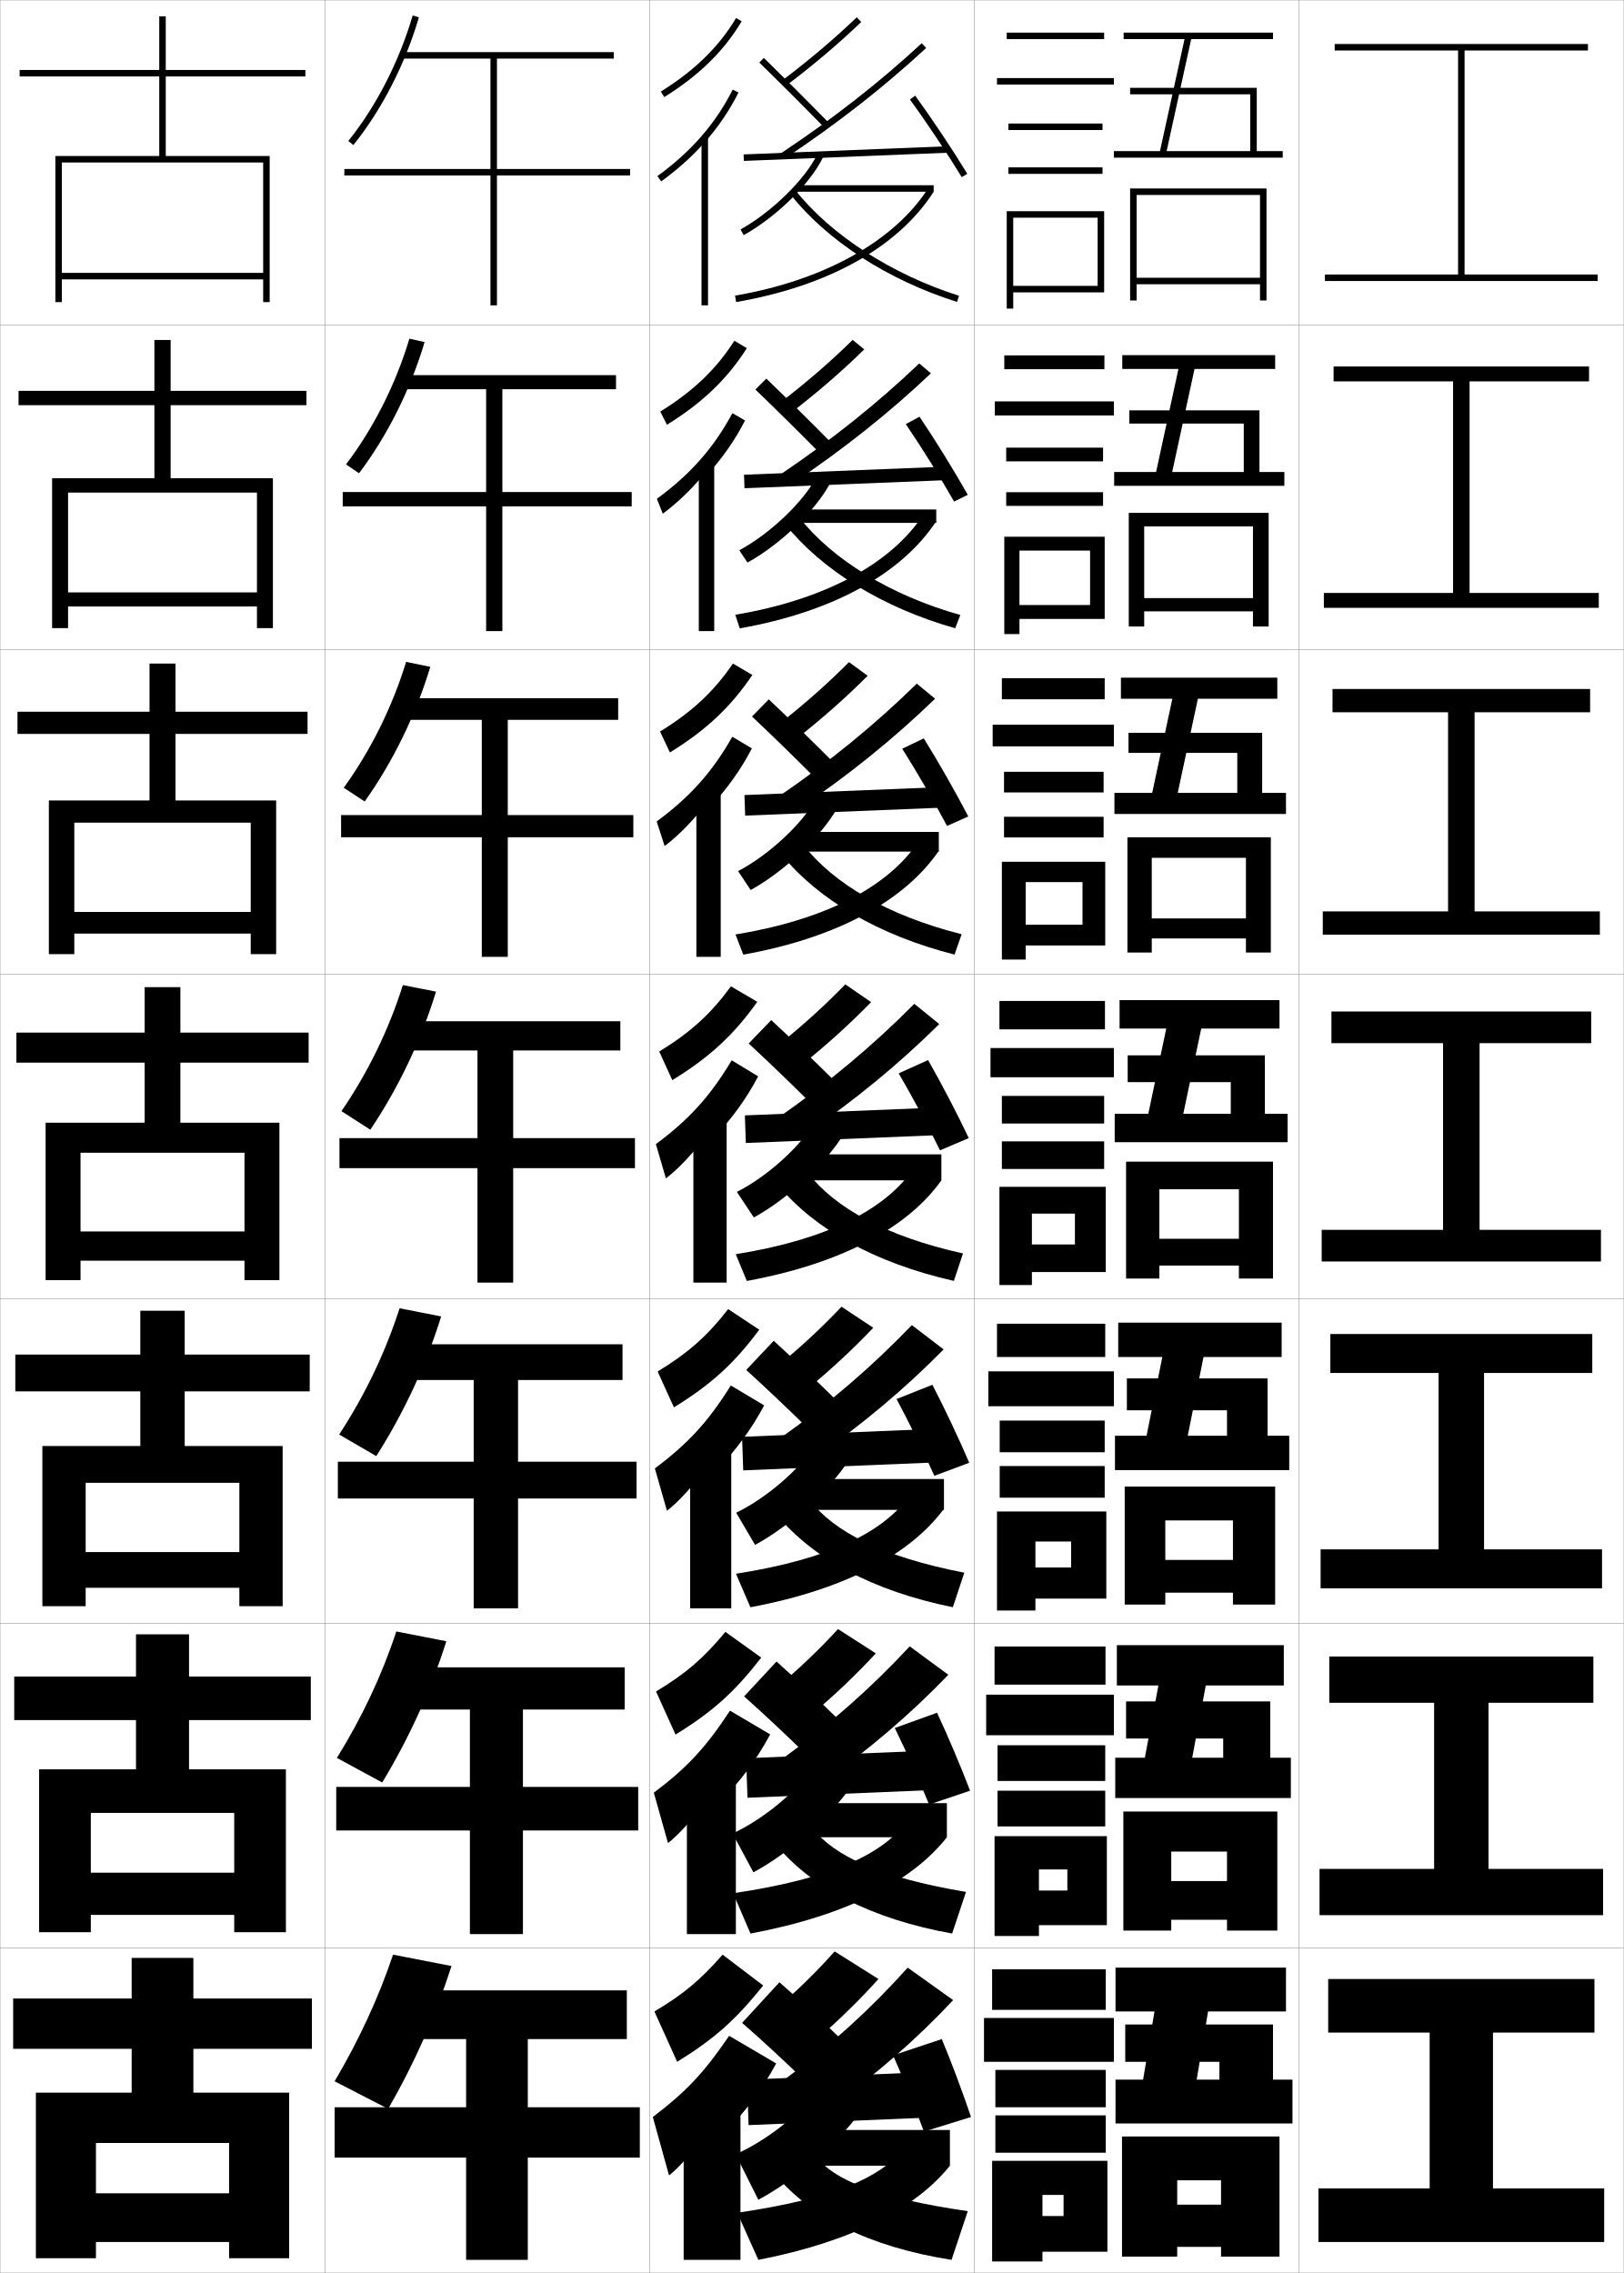
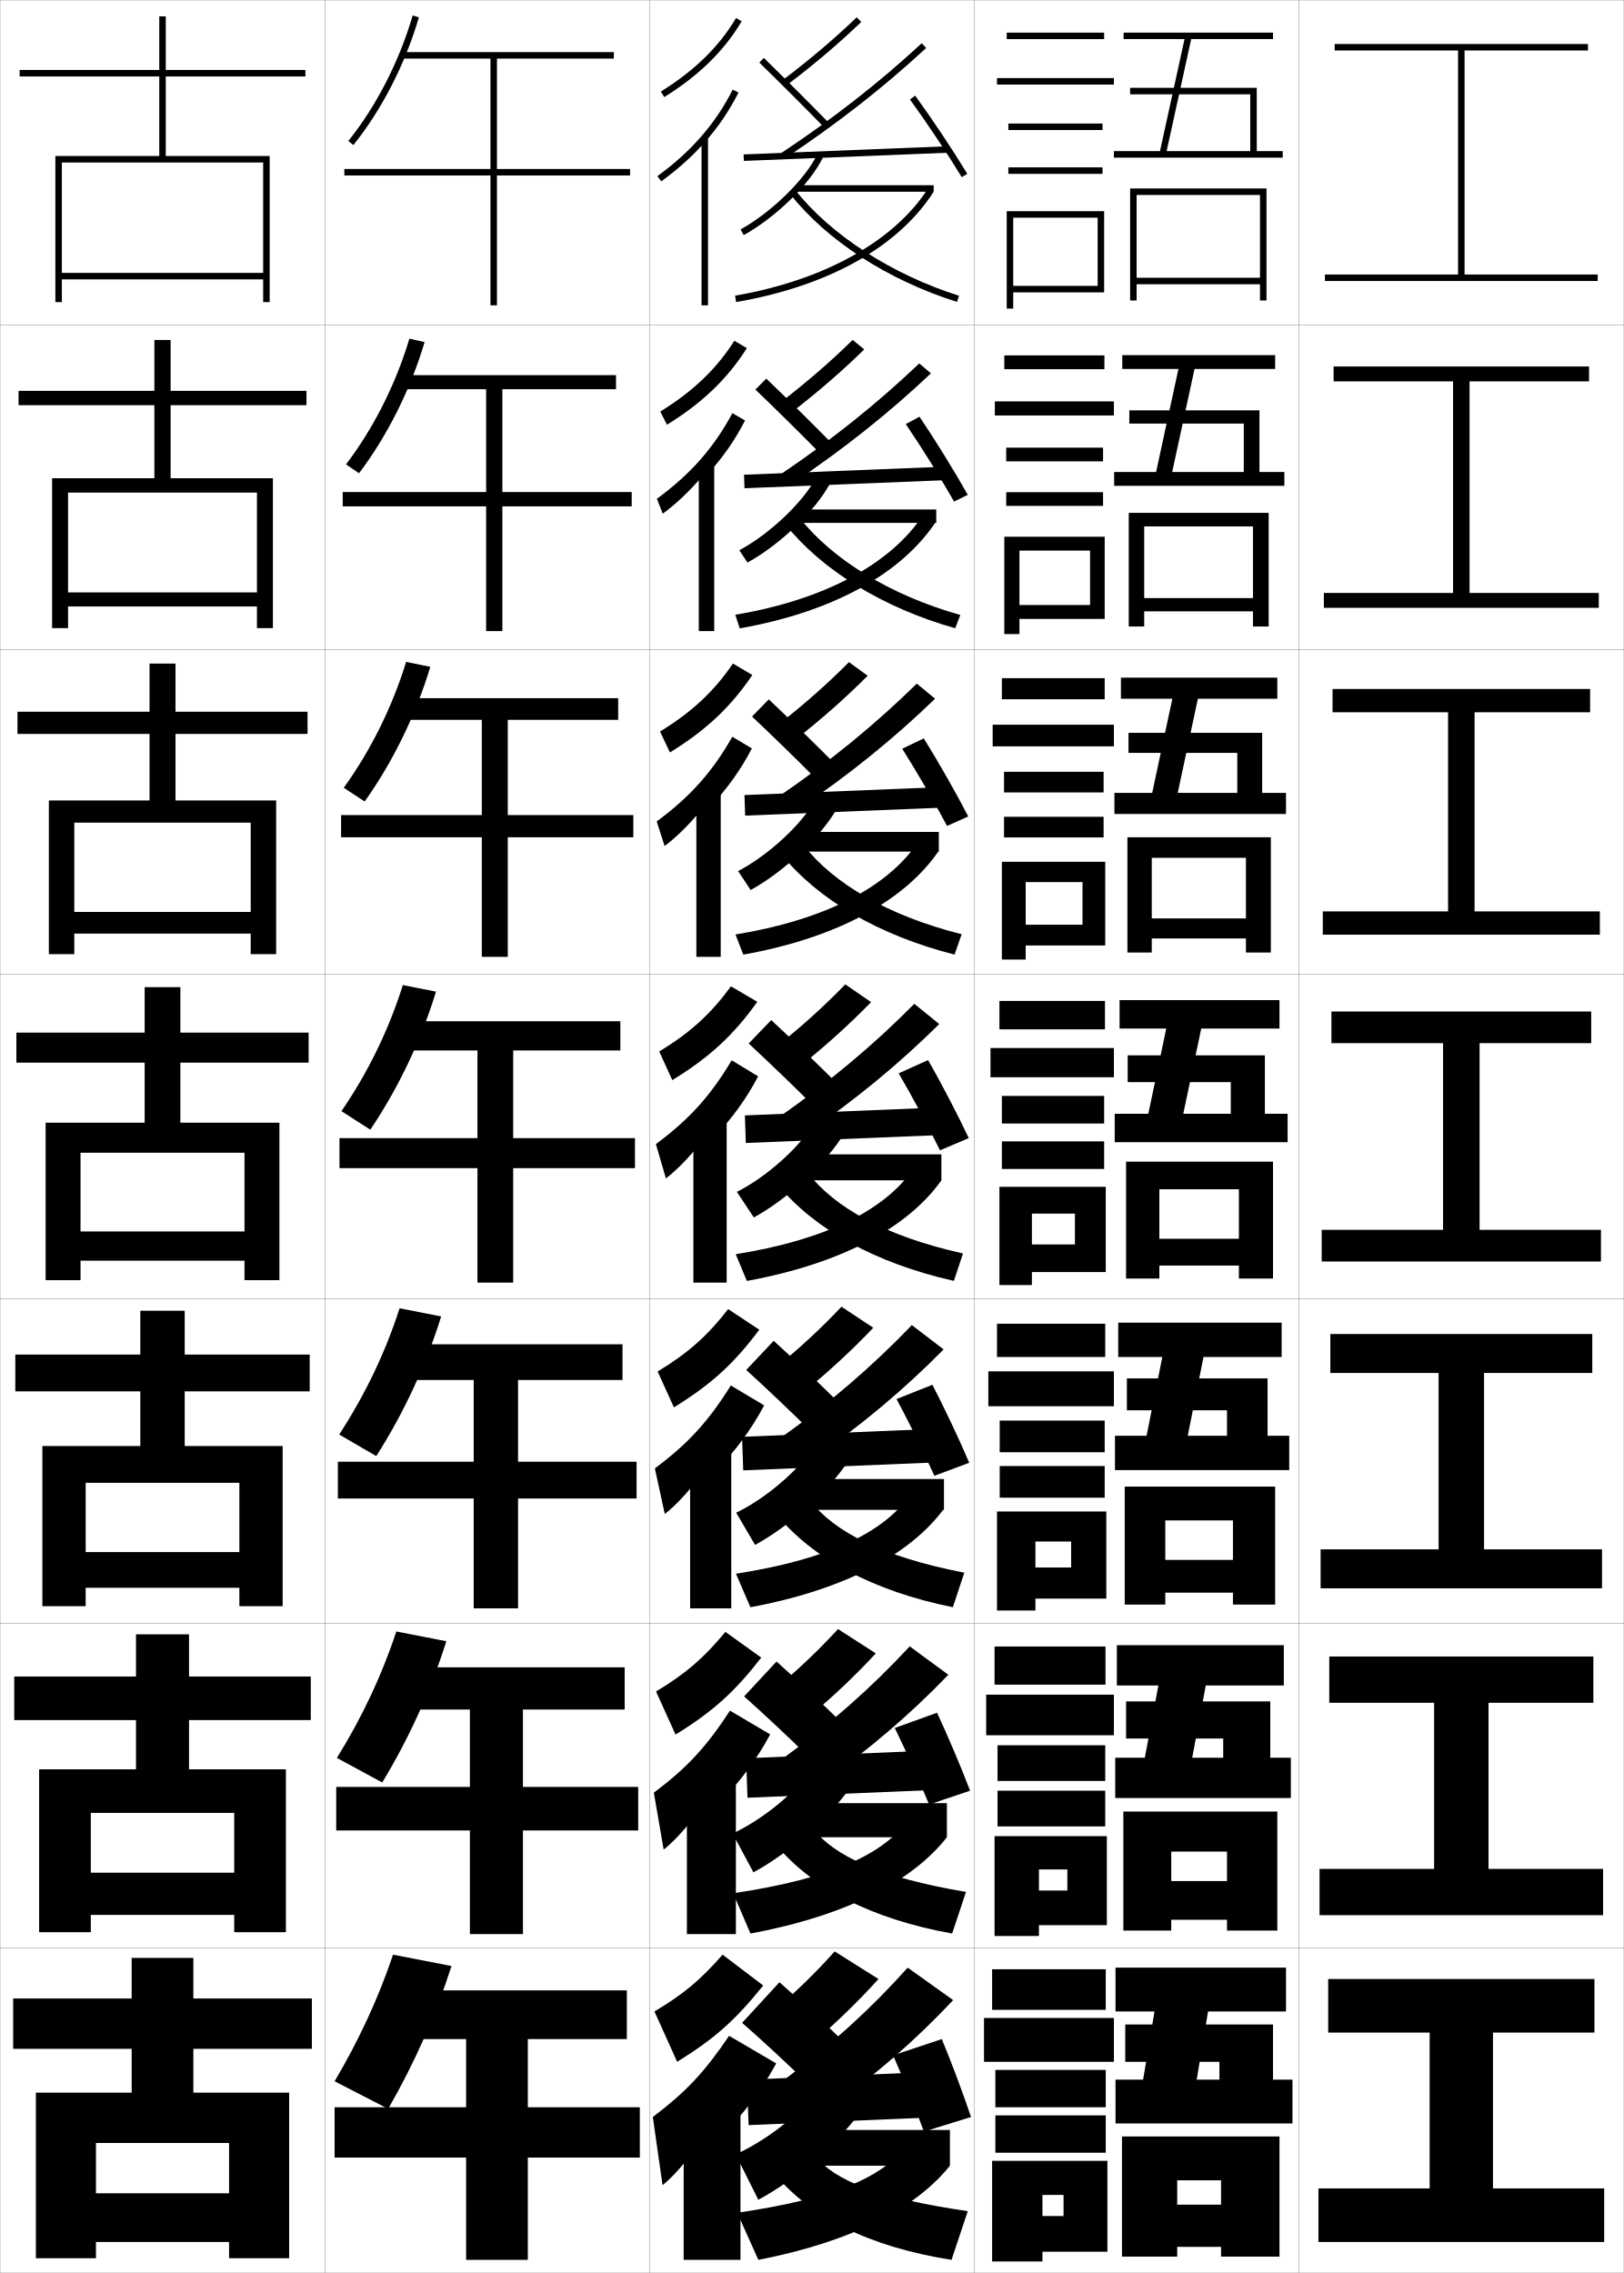
<svg xmlns="http://www.w3.org/2000/svg" width="500.1" height="700.1" viewBox="0 0 500.1 700.1" overflow="visible" enable-background="new 0 0 500.1 700.1" xml:space="preserve">
  <g id="glyphs">
    <g>
      <rect x="0.05" y="0.05" fill="none" stroke="#999999" stroke-width="0.1" width="100" height="100" />
      <rect x="0.05" y="100.05" fill="none" stroke="#999999" stroke-width="0.1" width="100" height="100" />
      <rect x="0.05" y="200.05" fill="none" stroke="#999999" stroke-width="0.1" width="100" height="100" />
      <rect x="0.05" y="300.05" fill="none" stroke="#999999" stroke-width="0.1" width="100" height="100" />
      <rect x="0.05" y="400.05" fill="none" stroke="#999999" stroke-width="0.1" width="100" height="100" />
      <rect x="0.05" y="500.05" fill="none" stroke="#999999" stroke-width="0.1" width="100" height="100" />
      <rect x="0.05" y="600.05" fill="none" stroke="#999999" stroke-width="0.1" width="100" height="100" />
      <rect x="100.05" y="0.05" fill="none" stroke="#999999" stroke-width="0.1" width="100" height="100" />
      <rect x="100.05" y="100.05" fill="none" stroke="#999999" stroke-width="0.1" width="100" height="100" />
      <rect x="100.05" y="200.05" fill="none" stroke="#999999" stroke-width="0.1" width="100" height="100" />
      <rect x="100.05" y="300.05" fill="none" stroke="#999999" stroke-width="0.1" width="100" height="100" />
      <rect x="100.05" y="400.05" fill="none" stroke="#999999" stroke-width="0.1" width="100" height="100" />
      <rect x="100.05" y="500.05" fill="none" stroke="#999999" stroke-width="0.1" width="100" height="100" />
      <rect x="100.05" y="600.05" fill="none" stroke="#999999" stroke-width="0.1" width="100" height="100" />
      <rect x="200.05" y="0.05" fill="none" stroke="#999999" stroke-width="0.1" width="100" height="100" />
      <rect x="200.05" y="100.05" fill="none" stroke="#999999" stroke-width="0.1" width="100" height="100" />
      <rect x="200.05" y="200.05" fill="none" stroke="#999999" stroke-width="0.1" width="100" height="100" />
      <rect x="200.05" y="300.05" fill="none" stroke="#999999" stroke-width="0.1" width="100" height="100" />
      <rect x="200.05" y="400.05" fill="none" stroke="#999999" stroke-width="0.1" width="100" height="100" />
      <rect x="200.05" y="500.05" fill="none" stroke="#999999" stroke-width="0.1" width="100" height="100" />
      <rect x="200.05" y="600.05" fill="none" stroke="#999999" stroke-width="0.1" width="100" height="100" />
      <rect x="300.05" y="0.05" fill="none" stroke="#999999" stroke-width="0.1" width="100" height="100" />
      <rect x="300.05" y="100.05" fill="none" stroke="#999999" stroke-width="0.1" width="100" height="100" />
      <rect x="300.05" y="200.05" fill="none" stroke="#999999" stroke-width="0.1" width="100" height="100" />
      <rect x="300.05" y="300.05" fill="none" stroke="#999999" stroke-width="0.1" width="100" height="100" />
      <rect x="300.05" y="400.05" fill="none" stroke="#999999" stroke-width="0.1" width="100" height="100" />
      <rect x="300.05" y="500.05" fill="none" stroke="#999999" stroke-width="0.1" width="100" height="100" />
      <rect x="300.05" y="600.05" fill="none" stroke="#999999" stroke-width="0.1" width="100" height="100" />
      <rect x="400.05" y="0.05" fill="none" stroke="#999999" stroke-width="0.1" width="100" height="100" />
      <rect x="400.05" y="100.05" fill="none" stroke="#999999" stroke-width="0.1" width="100" height="100" />
      <rect x="400.05" y="200.05" fill="none" stroke="#999999" stroke-width="0.1" width="100" height="100" />
      <rect x="400.05" y="300.05" fill="none" stroke="#999999" stroke-width="0.1" width="100" height="100" />
      <rect x="400.05" y="400.05" fill="none" stroke="#999999" stroke-width="0.1" width="100" height="100" />
      <rect x="400.05" y="500.05" fill="none" stroke="#999999" stroke-width="0.1" width="100" height="100" />
      <rect x="400.05" y="600.05" fill="none" stroke="#999999" stroke-width="0.1" width="100" height="100" />
    </g>
    <g>
      <polygon points="451.05,84.55 451.05,15.55 489.05,15.55 489.05,13.55       411.05,13.55 411.05,15.55 449.05,15.55 449.05,84.55 408.05,84.55       408.05,86.55 492.05,86.55 492.05,84.55 " />
      <polygon points="410.716,112.883 410.716,117.466 447.508,117.466 447.508,182.633       407.716,182.633 407.716,187.216 492.383,187.216 492.383,182.633 452.591,182.633       452.591,117.466 489.383,117.466 489.383,112.883 " />
      <polygon points="410.384,212.216 410.384,219.383 445.967,219.383 445.967,280.716       407.384,280.716 407.384,287.883 492.716,287.883 492.716,280.716 454.134,280.716       454.134,219.383 489.716,219.383 489.716,212.216 " />
      <polygon points="410.05,311.55 410.05,321.3 444.425,321.3 444.425,378.8       407.05,378.8 407.05,388.55 493.05,388.55 493.05,378.8 455.675,378.8       455.675,321.3 490.05,321.3 490.05,311.55 " />
      <polygon points="409.716,410.883 409.716,422.883 443.05,422.883 443.05,477.216       406.716,477.216 406.716,489.216 493.383,489.216 493.383,477.216 457.05,477.216       457.05,422.883 490.383,422.883 490.383,410.883 " />
      <polygon points="409.384,510.217 409.384,524.467 441.675,524.467 441.675,575.633       406.384,575.633 406.384,589.883 493.716,589.883 493.716,575.633 458.425,575.633       458.425,524.467 490.716,524.467 490.716,510.217 " />
      <polygon points="459.8,626.05 491.05,626.05 491.05,609.55 409.05,609.55       409.05,626.05 440.3,626.05 440.3,674.05 406.05,674.05 406.05,690.55       494.05,690.55 494.05,674.05 459.8,674.05 " />
    </g>
    <g>
      <polygon points="81.05,84.05 19.05,84.05 19.05,86.05 81.05,86.05       81.05,93.05 83.05,93.05 83.05,48.05 51.05,48.05 51.05,23.55       94.05,23.55 94.05,21.55 51.05,21.55 51.05,5.05 49.05,5.05       49.05,21.55 6.05,21.55 6.05,23.55 49.05,23.55 49.05,48.05       17.05,48.05 17.05,93.05 19.05,93.05 19.05,50.05 81.05,50.05 " />
      <polygon points="94.383,124.799 94.383,120.383 52.549,120.383 52.549,104.716       47.55,104.716 47.55,120.383 5.716,120.383 5.716,124.799 47.55,124.799       47.55,147.299 16.049,147.299 16.049,193.466 20.966,193.466 20.966,151.716       79.133,151.716 79.133,182.466 20.966,182.466 20.966,186.8 79.133,186.8       79.133,193.466 84.049,193.466 84.049,147.299 52.549,147.299 52.549,124.799 " />
      <polygon points="94.717,226.05 94.717,219.217 54.05,219.217 54.05,204.383       46.05,204.383 46.05,219.217 5.383,219.217 5.383,226.05 46.05,226.05       46.05,246.55 15.05,246.55 15.05,293.883 22.883,293.883 22.883,253.383       77.216,253.383 77.216,280.883 22.883,280.883 22.883,287.55 77.216,287.55       77.216,293.883 85.05,293.883 85.05,246.55 54.05,246.55 54.05,226.05 " />
      <polygon points="75.3,379.3 24.8,379.3 24.8,388.3 75.3,388.3       75.3,394.3 86.05,394.3 86.05,345.8 55.55,345.8 55.55,327.3       95.05,327.3 95.05,318.05 55.55,318.05 55.55,304.05 44.55,304.05       44.55,318.05 5.05,318.05 5.05,327.3 44.55,327.3 44.55,345.8       14.05,345.8 14.05,394.3 24.8,394.3 24.8,355.05 75.3,355.05 " />
      <polygon points="95.383,428.55 95.383,417.216 56.883,417.216 56.883,403.716       43.216,403.716 43.216,417.216 4.716,417.216 4.716,428.55 43.216,428.55       43.216,445.383 13.049,445.383 13.049,494.717 26.383,494.717 26.383,456.716       73.716,456.716 73.716,478.05 26.383,478.05 26.383,489.05 73.716,489.05       73.716,494.717 87.049,494.717 87.049,445.383 56.883,445.383 56.883,428.55 " />
      <polygon points="95.716,529.8 95.716,516.383 58.216,516.383 58.216,503.383       41.883,503.383 41.883,516.383 4.383,516.383 4.383,529.8 41.883,529.8       41.883,544.967 12.05,544.967 12.05,595.133 27.966,595.133 27.966,558.383       72.133,558.383 72.133,576.8 27.966,576.8 27.966,589.8 72.133,589.8       72.133,595.133 88.05,595.133 88.05,544.967 58.216,544.967 58.216,529.8 " />
      <polygon points="11.05,644.55 11.05,695.55 29.55,695.55 29.55,660.05       70.55,660.05 70.55,675.55 29.55,675.55 29.55,690.55 70.55,690.55       70.55,695.55 89.05,695.55 89.05,644.55 59.55,644.55 59.55,631.05       96.05,631.05 96.05,615.55 59.55,615.55 59.55,603.05 40.55,603.05       40.55,615.55 4.05,615.55 4.05,631.05 40.55,631.05 40.55,644.55 " />
    </g>
    <g>
      <rect x="310.05" y="10.05" width="30" height="2" />
      <rect x="307.05" y="24.05" width="36" height="2" />
      <rect x="310.55" y="38.05" width="29" height="2" />
      <rect x="310.55" y="51.55" width="29" height="2" />
      <polygon points="340.05,90.05 340.05,65.05 310.05,65.05 310.05,95.05       312.05,95.05 312.05,67.05 338.05,67.05 338.05,88.05 312.05,88.05       312.05,90.05 " />
    </g>
    <g>
      <g>
        <rect x="309.3" y="109.466" width="30.833" height="4.25" />
        <rect x="306.383" y="123.633" width="36.667" height="4.333" />
        <rect x="309.883" y="137.882" width="29.833" height="4.217" />
        <rect x="309.883" y="151.599" width="29.833" height="4.217" />
        <polygon points="340.216,190.633 340.216,165.316 309.3,165.316 309.3,195.299        313.966,195.299 313.966,169.583 335.716,169.583 335.716,186.349 313.966,186.349        313.966,190.633 " />
      </g>
      <g>
        <rect x="308.55" y="208.883" width="31.666" height="6.5" />
        <rect x="305.716" y="223.216" width="37.334" height="6.667" />
        <rect x="309.216" y="237.716" width="30.667" height="6.358" />
        <rect x="309.216" y="251.574" width="30.667" height="6.359" />
        <polygon points="340.383,291.216 340.383,265.433 308.55,265.433 308.55,295.55        315.883,295.55 315.883,271.691 333.383,271.691 333.383,284.824 315.883,284.824        315.883,291.216 " />
      </g>
      <g>
        <rect x="307.8" y="308.3" width="32.5" height="8.75" />
        <rect x="305.05" y="322.8" width="38" height="9" />
        <rect x="308.55" y="337.55" width="31.5" height="8.5" />
        <rect x="308.55" y="351.55" width="31.5" height="8.5" />
        <polygon points="340.55,391.8 340.55,365.55 307.8,365.55 307.8,395.8        317.8,395.8 317.8,373.8 331.05,373.8 331.05,383.3 317.8,383.3        317.8,391.8 " />
      </g>
      <g>
        <rect x="307.05" y="407.716" width="33.333" height="10.25" />
        <rect x="304.383" y="422.383" width="38.667" height="10.75" />
        <rect x="307.884" y="437.55" width="32.333" height="9.75" />
        <rect x="307.884" y="451.55" width="32.333" height="9.75" />
        <polygon points="340.717,492.383 340.717,465.55 307.05,465.55 307.05,496.05        318.883,496.05 318.883,474.8 329.884,474.8 329.884,482.8 318.883,482.8        318.883,492.383 " />
      </g>
      <g>
        <rect x="306.3" y="507.133" width="34.166" height="11.749" />
        <rect x="303.716" y="521.966" width="39.334" height="12.5" />
        <rect x="307.217" y="537.55" width="33.167" height="10.999" />
        <rect x="307.217" y="551.55" width="33.167" height="10.999" />
        <polygon points="340.884,592.966 340.884,565.55 306.3,565.55 306.3,596.3        319.966,596.3 319.966,575.801 328.717,575.801 328.717,582.3 319.966,582.3        319.966,592.966 " />
      </g>
    </g>
    <g>
      <rect x="305.55" y="606.55" width="35" height="12.5" />
      <rect x="303.05" y="621.55" width="40" height="13.5" />
      <rect x="306.55" y="637.55" width="34" height="11.5" />
      <rect x="306.55" y="651.55" width="34" height="11.5" />
      <polygon points="341.05,693.55 341.05,665.55 305.55,665.55 305.55,696.55       321.05,696.55 321.05,676.05 327.55,676.05 327.55,682.55 321.05,682.55       321.05,693.55 " />
    </g>
    <g>
      <polygon points="343.55,640.55 343.55,654.05 398.05,654.05 398.05,640.55       392.05,640.55 392.05,623.55 346.55,623.55 346.55,635.05 375.55,635.05       375.55,640.55 368.55,640.55 372.05,619.55 396.05,619.55 396.05,606.05       343.55,606.05 343.55,619.55 355.55,619.55 352.05,640.55 " />
      <polygon points="376.05,679.05 362.55,679.05 362.55,692.05 376.05,692.05       376.05,695.05 394.05,695.05 394.05,658.05 345.55,658.05 345.55,695.05       362.55,695.05 362.55,671.55 376.05,671.55 " />
    </g>
    <g>
      <polygon points="343.466,541.383 352.583,541.383 356.759,519.133 343.966,519.133       343.966,506.716 395.383,506.716 395.383,519.133 371.351,519.133 367.174,541.383       376.716,541.383 376.716,535.467 346.8,535.467 346.8,524.05 391.216,524.05       391.216,541.383 397.55,541.383 397.55,553.8 343.466,553.8 " />
      <polygon points="377.883,579.383 360.716,579.383 360.716,591.3 377.883,591.3       377.883,594.633 393.383,594.633 393.383,557.966 345.966,557.966 345.966,594.633       360.716,594.633 360.716,570.3 377.883,570.3 " />
    </g>
    <g>
      <polygon points="343.383,442.216 353.115,442.216 357.968,417.966 344.383,417.966       344.383,407.383 394.716,407.383 394.716,417.966 370.65,417.966 365.798,442.216       377.883,442.216 377.883,434.384 347.05,434.384 347.05,424.55 390.383,424.55       390.383,442.216 397.05,442.216 397.05,452.8 343.383,452.8 " />
      <polygon points="379.716,480.466 358.883,480.466 358.883,490.55 379.716,490.55       379.716,494.216 392.716,494.216 392.716,457.883 346.383,457.883 346.383,494.216       358.883,494.216 358.883,468.3 379.716,468.3 " />
    </g>
    <g>
      <path d="M119.55,649.55l-16.5-8.5c7.485-12.678,13.502-25.62,18-39l18,3.5      C134.263,620.538,127.668,635.43,119.55,649.55z" />
      <polygon points="197.05,649.05 162.55,649.05 162.55,628.05 193.05,628.05       193.05,613.05 124.05,613.05 124.05,628.05 143.55,628.05 143.55,649.05       103.05,649.05 103.05,664.55 143.55,664.55 143.55,696.05 162.55,696.05       162.55,664.55 197.05,664.55 " />
    </g>
    <g>
      <path d="M117.715,549.019l-13.963-7.572c7.675-12.354,13.862-25.427,18.304-38.943      l15.404,3.008C132.735,520.508,126,535.346,117.715,549.019z" />
      <polygon points="196.549,550.383 161.049,550.383 161.049,526.55 192.383,526.55       192.383,513.55 123.966,513.55 123.966,526.55 144.716,526.55 144.716,550.383       103.55,550.383 103.55,563.8 144.716,563.8 144.716,595.716 161.049,595.716       161.049,563.8 196.549,563.8 " />
    </g>
    <g>
      <path d="M115.881,448.488l-11.427-6.646c7.865-12.028,14.223-25.233,18.609-38.886      l12.807,2.517C131.209,420.479,124.332,435.263,115.881,448.488z" />
      <polygon points="196.05,450.217 159.55,450.217 159.55,425.05 191.717,425.05       191.717,414.05 123.883,414.05 123.883,425.05 145.883,425.05 145.883,450.217       104.05,450.217 104.05,461.55 145.883,461.55 145.883,495.383 159.55,495.383       159.55,461.55 196.05,461.55 " />
    </g>
    <g>
      <g>
        <path d="M107.271,43.423l1.559,1.254c8.782-10.93,15.948-24.902,20.181-39.346       l-1.92-0.562C122.931,18.966,115.892,32.694,107.271,43.423z" />
        <polygon points="194.05,52.05 153.05,52.05 153.05,18.05 189.05,18.05        189.05,16.05 123.55,16.05 123.55,18.05 151.05,18.05 151.05,52.05        106.05,52.05 106.05,54.05 151.05,54.05 151.05,94.05 153.05,94.05        153.05,54.05 194.05,54.05 " />
      </g>
      <g>
        <path d="M110.567,145.771l-4.002-2.743c8.432-11.054,15.301-24.651,19.517-38.712       l4.684,1.05C126.412,119.999,119.295,134.224,110.567,145.771z" />
        <polygon points="194.549,151.549 154.716,151.549 154.716,119.883 189.716,119.883        189.716,115.549 123.633,115.549 123.633,119.883 149.716,119.883 149.716,151.549        105.55,151.549 105.55,155.966 149.716,155.966 149.716,194.383 154.716,194.383        154.716,155.966 194.549,155.966 " />
      </g>
      <g>
        <path d="M112.307,246.864l-6.446-4.231c8.244-11.379,14.942-24.846,19.215-38.771       l7.447,1.537C128.047,220.225,120.979,234.702,112.307,246.864z" />
        <polygon points="195.05,251.05 156.383,251.05 156.383,221.716 190.383,221.716        190.383,215.05 123.716,215.05 123.716,221.716 148.383,221.716 148.383,251.05        105.05,251.05 105.05,257.883 148.383,257.883 148.383,294.716 156.383,294.716        156.383,257.883 195.05,257.883 " />
      </g>
      <g>
        <path d="M114.046,347.958l-8.89-5.72c8.055-11.704,14.583-25.04,18.913-38.829       l10.211,2.024C129.682,320.449,122.663,335.179,114.046,347.958z" />
        <polygon points="195.55,350.55 158.05,350.55 158.05,323.55 191.05,323.55        191.05,314.55 123.8,314.55 123.8,323.55 147.05,323.55 147.05,350.55        104.55,350.55 104.55,359.8 147.05,359.8 147.05,395.05 158.05,395.05        158.05,359.8 195.55,359.8 " />
      </g>
    </g>
    <g>
      <g>
        <path d="M203.522,28.2l1.055,1.699c10.664-6.62,18.46-14.255,23.833-23.341       l-1.721-1.018C221.483,14.343,213.905,21.755,203.522,28.2z" />
        <path d="M217.05,43.817c4.146-4.678,7.594-9.758,10.394-15.318l-1.787-0.898       c-5.251,10.43-12.837,19.144-23.192,26.639l1.172,1.621       C208.75,52.159,213.2,48.161,217.05,43.817L217.05,43.817z" />
        <rect x="216.05" y="42.05" width="2" height="52" />
      </g>
      <g>
        <path d="M205.402,130.831c10.948-6.771,18.6-14.138,24.613-23.604l-3.853-2.268       c-5.501,8.654-12.643,15.523-22.806,21.799L205.402,130.831z" />
        <path d="M217.963,146.022c4.643-5.074,8.443-10.548,11.495-16.515l-3.906-2.249       c-5.677,10.605-12.916,18.831-23.244,26.366l1.81,4.601       c5.214-3.841,10.245-8.958,13.845-13.62V146.022z" />
        <rect x="215.213" y="142.466" width="4.75" height="51.917" />
      </g>
      <g>
        <path d="M206.316,231.762c11.231-6.921,18.739-14.02,25.393-23.866l-5.984-3.519       c-5.796,8.507-12.5,14.832-22.445,20.939L206.316,231.762z" />
        <path d="M218.964,248.228c5.141-5.47,9.292-11.339,12.596-17.712l-6.025-3.599       c-6.104,10.781-12.994,18.518-23.294,26.092l2.448,7.581       c5.313-3.98,10.925-10.218,14.276-15.195V248.228z" />
        <rect x="214.464" y="242.883" width="7.5" height="51.833" />
      </g>
      <g>
        <path d="M207.055,332.693c11.516-7.071,18.879-13.902,26.173-24.129l-8.116-4.769       c-6.092,8.359-12.358,14.141-22.084,20.079L207.055,332.693z" />
        <path d="M219.791,350.434c5.639-5.866,10.141-12.13,13.697-18.909l-8.145-4.949       c-6.53,10.957-13.073,18.205-23.346,25.819l3.086,10.561       c5.412-4.12,11.604-11.478,14.707-16.771V350.434z" />
        <rect x="213.541" y="343.3" width="10.25" height="51.75" />
      </g>
      <g>
        <path d="M207.553,433.479c11.504-7.083,18.534-13.514,26.282-23.919l-9.578-6.346       c-6.386,8.212-12.216,13.449-21.723,19.219L207.553,433.479z" />
-         <path d="M220.543,452.973c6.137-6.263,10.99-12.921,14.798-20.106l-10.263-6.133       c-6.957,11.133-13.153,17.892-23.397,25.546l3.724,13.041       c5.512-4.261,12.285-12.737,15.138-18.349V452.973z" />
+         <path d="M220.543,452.973c6.137-6.263,10.99-12.921,14.798-20.106l-10.263-6.133       c-6.957,11.133-13.153,17.892-23.397,25.546l3.057,14.041       c5.512-4.261,12.285-12.737,15.138-18.349L220.543,452.973z" />
        <rect x="212.543" y="444.383" width="12.667" height="51" />
      </g>
      <g>
        <path d="M208.051,534.265c11.493-7.097,18.189-13.125,26.391-23.71l-11.039-7.923       c-6.681,8.064-12.074,12.759-21.361,18.359L208.051,534.265z" />
-         <path d="M221.297,555.511c6.635-6.657,11.838-13.711,15.899-21.303l-12.382-7.316       c-7.384,11.31-13.231,17.579-23.449,25.273l4.362,15.52       c5.611-4.399,12.964-13.996,15.569-19.924V555.511z" />
+         <path d="M221.297,555.511c6.635-6.657,11.838-13.711,15.899-21.303l-12.382-7.316       c-7.384,11.31-13.231,17.579-23.449,25.273l3.029,17.52       c5.611-4.399,12.964-13.996,15.569-19.924L221.297,555.511z" />
        <rect x="211.547" y="545.467" width="15.083" height="50.25" />
      </g>
      <g>
        <path d="M208.55,635.05c11.48-7.108,17.844-12.735,26.5-23.5l-12.5-9.5       c-6.976,7.917-11.932,12.067-21,17.5L208.55,635.05z" />
-         <path d="M222.05,658.05c7.133-7.054,12.687-14.502,17-22.5l-14.5-8.5       c-7.811,11.485-13.311,17.267-23.5,25l5,18c5.711-4.54,13.645-15.256,16-21.5V658.05z" />
+         <path d="M222.05,658.05c7.133-7.054,12.687-14.502,17-22.5l-14.5-8.5       c-7.811,11.485-13.311,17.267-23.5,25l3,21c5.711-4.54,13.645-15.256,16-21.5       L222.05,658.05z" />
        <rect x="210.55" y="646.55" width="17.5" height="49.5" />
      </g>
    </g>
    <g>
      <path d="M238.05,619.55l13,9c7.085-6.088,13.518-12.376,19.5-19l-13.5-8.5      C251.225,607.593,245.067,613.583,238.05,619.55z" />
      <path d="M228.55,623.05c5.799,5.032,14.086,12.724,20,18.5l11.5-12.5      c-6.078-5.919-14.07-13.301-20-18.5L228.55,623.05z" />
      <path d="M241.55,640.55l13.5,9c14.453-10.302,26.971-21.207,38.5-33.5l-14-10      C268.219,618.698,255.881,629.965,241.55,640.55z" />
      <polygon points="290.05,652.05 230.55,654.55 230.05,640.55 289.55,638.05 " />
      <path d="M275.05,633.05c3.148,7.116,6.863,16.312,9.5,23.5l14.5-4.5      c-2.472-7.377-6.045-16.902-9-24L275.05,633.05z" />
      <path d="M226.55,663.55l7,14c11.515-6.194,24.196-17.169,31-26.5l-14-6      C246.179,651.277,235.962,659.346,226.55,663.55z" />
      <rect x="246.05" y="656.05" width="46.5" height="11" />
      <path d="M278.05,662.05c-7.01,8.646-21.034,15.105-51,19.5l6.5,14.5      c29.307-5.673,48.759-16.175,59-29L278.05,662.05z" />
      <path d="M251.05,664.05c6,7.487,18.841,12.89,47,17l-5,15      c-25.534-4.013-43.524-13.25-54.5-26.5L251.05,664.05z" />
    </g>
    <g>
      <path d="M238.434,520.418l11.201,7.932c7.331-6.152,13.949-12.46,20.097-19.096      l-11.647-7.491C252.077,508.322,245.698,514.373,238.434,520.418z" />
      <path d="M229.168,522.502c5.896,5.233,14.079,12.919,19.998,18.747l9.988-10.732      c-6.057-5.949-13.995-13.379-20.002-18.753L229.168,522.502z" />
      <path d="M240.869,541.779l11.841,7.659c14.742-10.377,27.552-21.324,39.354-33.6      l-11.894-8.745C268.425,519.758,255.646,531.087,240.869,541.779z" />
      <polygon points="290.291,551.216 230.208,553.717 229.778,541.55 289.861,539.05 " />
      <path d="M275.566,532.23c3.473,7.097,7.637,16.362,10.575,23.572l12.618-4.257      c-2.806-7.374-6.858-16.924-10.174-24.011L275.566,532.23z" />
      <path d="M225.621,564.737l6.412,11.958c11.177-6.041,23.532-17.012,29.901-26.24      l-12.383-5.145C245.246,551.876,234.968,560.397,225.621,564.737z" />
      <rect x="245.785" y="555.383" width="45.833" height="10.5" />
      <path d="M225.794,583.136l5.332,12.411c30.177-5.622,50.162-16.453,60.491-29.664      l-12.549-4.513C271.366,571.294,255.82,578.687,225.794,583.136z" />
      <path d="M250.24,563.113c6.769,8.558,20.512,15.095,47.261,19.61l-4.267,12.817      c-25.104-4.494-43.344-14.157-54.351-27.472L250.24,563.113z" />
    </g>
    <g>
      <path d="M238.849,421.284l9.402,6.865c7.576-6.219,14.382-12.545,20.695-19.191      l-9.794-6.482C252.962,409.052,246.36,415.163,238.849,421.284z" />
      <path d="M229.817,421.955c5.994,5.434,14.072,13.113,19.995,18.994l8.476-8.966      c-6.035-5.979-13.92-13.457-20.004-19.005L229.817,421.955z" />
      <path d="M240.218,443.009l10.184,6.318c15.031-10.452,28.131-21.44,40.208-33.699      l-9.786-7.489C268.662,420.817,255.441,432.21,240.218,443.009z" />
      <polygon points="289.562,450.383 228.897,452.883 228.538,442.55 289.203,440.05 " />
      <path d="M276.113,430.912c3.797,7.077,8.41,16.413,11.651,23.644l10.736-4.013      c-3.14-7.371-7.672-16.945-11.349-24.022L276.113,430.912z" />
      <path d="M226.722,465.924l5.823,9.917c10.839-5.887,22.868-16.854,28.803-25.98      l-10.766-4.289C246.343,452.474,236.004,461.45,226.722,465.924z" />
      <rect x="245.55" y="455.55" width="45.166" height="9.5" />
      <path d="M226.66,484.721l4.447,10.323c29.865-5.571,49.596-16.73,59.609-30.328      l-10.598-4.026C272.025,471.893,255.568,480.219,226.66,484.721z" />
      <path d="M249.462,462.177c7.537,9.629,22.182,17.301,47.521,22.222l-3.534,10.635      c-24.675-4.976-43.163-15.064-54.2-28.443L249.462,462.177z" />
    </g>
    <g>
      <path d="M228.064,70.676l0.971,1.748c10.024-5.569,20.521-15.86,24.415-23.939      l-1.801-0.869C247.973,55.241,237.612,65.37,228.064,70.676z" />
      <path d="M240.946,24.753l1.207,1.594c8.561-6.479,16.113-12.882,23.089-19.575      l-1.385-1.443C256.938,11.968,249.444,18.321,240.946,24.753z" />
      <path d="M233.852,19.266C240.236,25.5,247.894,33.156,253.834,39.248l1.432-1.396      c-5.951-6.103-13.621-13.772-20.018-20.018L233.852,19.266z" />
      <path d="M240.496,47.217l1.107,1.666c16.188-10.754,30.458-21.907,43.626-34.099      l-1.359-1.469C270.782,25.435,256.594,36.522,240.496,47.217z" />
      <rect x="259.55" y="15.775" transform="matrix(-0.040046 -0.9991978 0.9991978 -0.040046 223.7219 309.5348)" width="2" height="63.05" />
      <path d="M280.241,30.638c5.093,6.998,11.504,16.615,15.954,23.932l1.709-1.039      c-4.476-7.359-10.925-17.032-16.046-24.068L280.241,30.638z" />
      <rect x="245.05" y="57.05" width="42.5" height="2" />
      <path d="M226.38,91.064l0.34,1.971c28.331-4.885,49.933-16.953,60.83-33.985      l-1.686-1.078C275.428,74.285,253.747,86.346,226.38,91.064z" />
      <path d="M243.265,59.669c11.36,14.426,30.125,26.576,51.483,33.334l0.604-1.906      c-20.677-6.543-39.562-18.754-50.517-32.666L243.265,59.669z" />
    </g>
    <g>
      <g>
        <path d="M240.338,123.969l3.339,3.12c8.313-6.413,15.68-12.797,22.49-19.479       l-3.571-2.911C255.86,111.322,248.589,117.615,240.338,123.969z" />
        <path d="M232.634,119.979c6.287,6.035,14.05,13.697,19.985,19.736l3.401-3.331       c-5.971-6.072-13.695-13.693-20.014-19.765L232.634,119.979z" />
        <path d="M240.223,146.224l3.705,2.77c15.897-10.678,29.875-21.79,42.77-33.999       l-3.591-3.057C270.19,124.249,256.178,135.458,240.223,146.224z" />
        <polygon points="291.707,147.882 229.292,150.382 229.142,146.217 291.558,143.717 " />
        <path d="M278.958,130.624c4.77,7.017,10.73,16.564,14.879,23.859l4.216-2.074       c-4.142-7.362-10.112-17.011-14.872-24.057L278.958,130.624z" />
        <path d="M227.688,169.488l2.517,3.79c10.184-5.624,21.082-16.139,25.511-24.533       l-4.375-1.724C247.499,154.519,237.125,164.415,227.688,169.488z" />
        <rect x="245.175" y="156.924" width="43.166" height="4.125" />
        <path d="M226.45,189.354l1.367,4.184c28.935-5.097,49.959-16.971,60.524-32.988       l-4.006-2.023C274.499,173.562,254.153,184.689,226.45,189.354z" />
        <path d="M246.154,159.367c10.072,12.841,27.843,23.917,49.605,30.055l-1.586,4.088       c-22.32-6.324-41.077-17.929-52.339-32.028L246.154,159.367z" />
      </g>
      <g>
        <path d="M239.855,223.06l5.471,4.458c8.069-6.349,15.249-12.713,21.893-19.383       l-5.757-4.192C254.908,210.551,247.859,216.783,239.855,223.06z" />
        <path d="M231.604,220.693c6.189,5.834,14.058,13.502,19.988,19.489l5.184-5.265       c-5.992-6.041-13.771-13.614-20.011-19.511L231.604,220.693z" />
        <path d="M239.95,245.231l6.115,3.874c15.608-10.603,29.294-21.673,41.916-33.898       l-5.635-4.646C269.601,223.062,255.763,234.396,239.95,245.231z" />
        <polygon points="291.325,248.716 229.493,251.216 229.273,244.883 291.106,242.383 " />
        <path d="M277.864,230.609c4.445,7.037,9.957,16.513,13.803,23.787l6.535-2.921       c-3.808-7.365-9.299-16.989-13.697-24.045L277.864,230.609z" />
        <path d="M227.31,268.3l3.875,5.833c10.343-5.678,21.644-16.418,26.609-25.127       l-6.763-2.579C247.024,253.796,236.637,263.459,227.31,268.3z" />
        <rect x="245.3" y="256.237" width="43.833" height="6.062" />
        <path d="M226.52,287.831l2.393,6.209c29.541-5.309,49.987-16.99,60.22-31.99       l-6.326-2.781C273.571,273.026,254.562,283.22,226.52,287.831z" />
        <path d="M247.473,260.304c9.19,11.77,25.849,21.711,48.694,27.443l-2.193,6.271       c-23.283-5.892-42.031-16.951-53.195-30.722L247.473,260.304z" />
      </g>
      <g>
        <path d="M239.372,322.151l7.604,5.797c7.824-6.283,14.816-12.629,21.295-19.287       l-7.941-5.473C253.956,309.78,247.13,315.952,239.372,322.151z" />
        <path d="M230.575,321.407c6.092,5.635,14.064,13.309,19.992,19.242l6.965-7.199       c-6.014-6.01-13.846-13.535-20.008-19.258L230.575,321.407z" />
        <path d="M239.677,344.238l8.525,4.978c15.32-10.527,28.713-21.557,41.062-33.799       l-7.68-6.234C269.01,321.877,255.348,333.332,239.677,344.238z" />
        <polygon points="290.944,349.55 229.694,352.05 229.405,343.55 290.655,341.05 " />
        <path d="M276.771,330.595c4.121,7.057,9.184,16.463,12.727,23.715l8.855-3.77       c-3.475-7.367-8.486-16.967-12.523-24.033L276.771,330.595z" />
        <path d="M226.933,367.112l5.234,7.875c10.502-5.732,22.205-16.697,27.707-25.721       l-9.15-3.434C246.55,353.073,236.149,362.503,226.933,367.112z" />
        <rect x="245.425" y="355.55" width="44.5" height="8" />
        <path d="M226.589,386.308l3.42,8.234c30.146-5.521,50.016-17.008,59.916-30.992       l-8.646-3.539C272.644,372.491,254.97,381.751,226.589,386.308z" />
        <path d="M248.792,361.241c8.308,10.699,23.854,19.506,47.783,24.832l-2.801,8.453       c-24.245-5.458-42.984-15.972-54.052-29.416L248.792,361.241z" />
      </g>
    </g>
    <g>
      <g>
        <polygon points="343.3,343.05 353.648,343.05 359.177,316.8 344.8,316.8        344.8,308.05 394.05,308.05 394.05,316.8 369.951,316.8 364.423,343.05        379.05,343.05 379.05,333.3 347.3,333.3 347.3,325.05 389.55,325.05        389.55,343.05 396.55,343.05 396.55,351.8 343.3,351.8 " />
        <polygon points="381.55,381.55 357.05,381.55 357.05,389.8 381.55,389.8        381.55,393.8 392.05,393.8 392.05,357.8 346.8,357.8 346.8,393.8        357.05,393.8 357.05,366.3 381.55,366.3 " />
      </g>
      <g>
        <polygon points="362.712,244.216 381.05,244.216 381.05,231.883 347.55,231.883        347.55,225.716 388.717,225.716 388.717,244.216 396.05,244.216 396.05,250.716        343.216,250.716 343.216,244.216 354.847,244.216 361.054,215.216 345.216,215.216        345.216,208.716 393.383,208.716 393.383,215.216 368.919,215.216 " />
        <polygon points="383.716,282.883 354.716,282.883 354.716,289.05 383.716,289.05        383.716,293.383 391.383,293.383 391.383,257.883 347.217,257.883 347.217,293.383        354.716,293.383 354.716,264.216 383.716,264.216 " />
      </g>
      <g>
        <polygon points="361.002,145.383 383.05,145.383 383.05,130.466 347.8,130.466        347.8,126.383 387.883,126.383 387.883,145.383 395.55,145.383 395.55,149.633        343.133,149.633 343.133,145.383 356.046,145.383 362.931,113.633 345.633,113.633        345.633,109.383 392.717,109.383 392.717,113.633 367.887,113.633 " />
        <polygon points="385.883,184.217 352.383,184.217 352.383,188.3 385.883,188.3        385.883,192.966 390.717,192.966 390.717,157.966 347.633,157.966 347.633,192.966        352.383,192.966 352.383,162.133 385.883,162.133 " />
      </g>
      <g>
        <polygon points="359.292,46.55 366.854,12.05 392.05,12.05 392.05,10.05        346.05,10.05 346.05,12.05 364.808,12.05 357.245,46.55 343.05,46.55        343.05,48.55 395.05,48.55 395.05,46.55 387.05,46.55 387.05,27.05        348.05,27.05 348.05,29.05 385.05,29.05 385.05,46.55 " />
        <polygon points="388.05,85.55 350.05,85.55 350.05,87.55 388.05,87.55        388.05,92.55 390.05,92.55 390.05,58.05 348.05,58.05 348.05,92.55        350.05,92.55 350.05,60.05 388.05,60.05 " />
      </g>
    </g>
  </g>
</svg>
